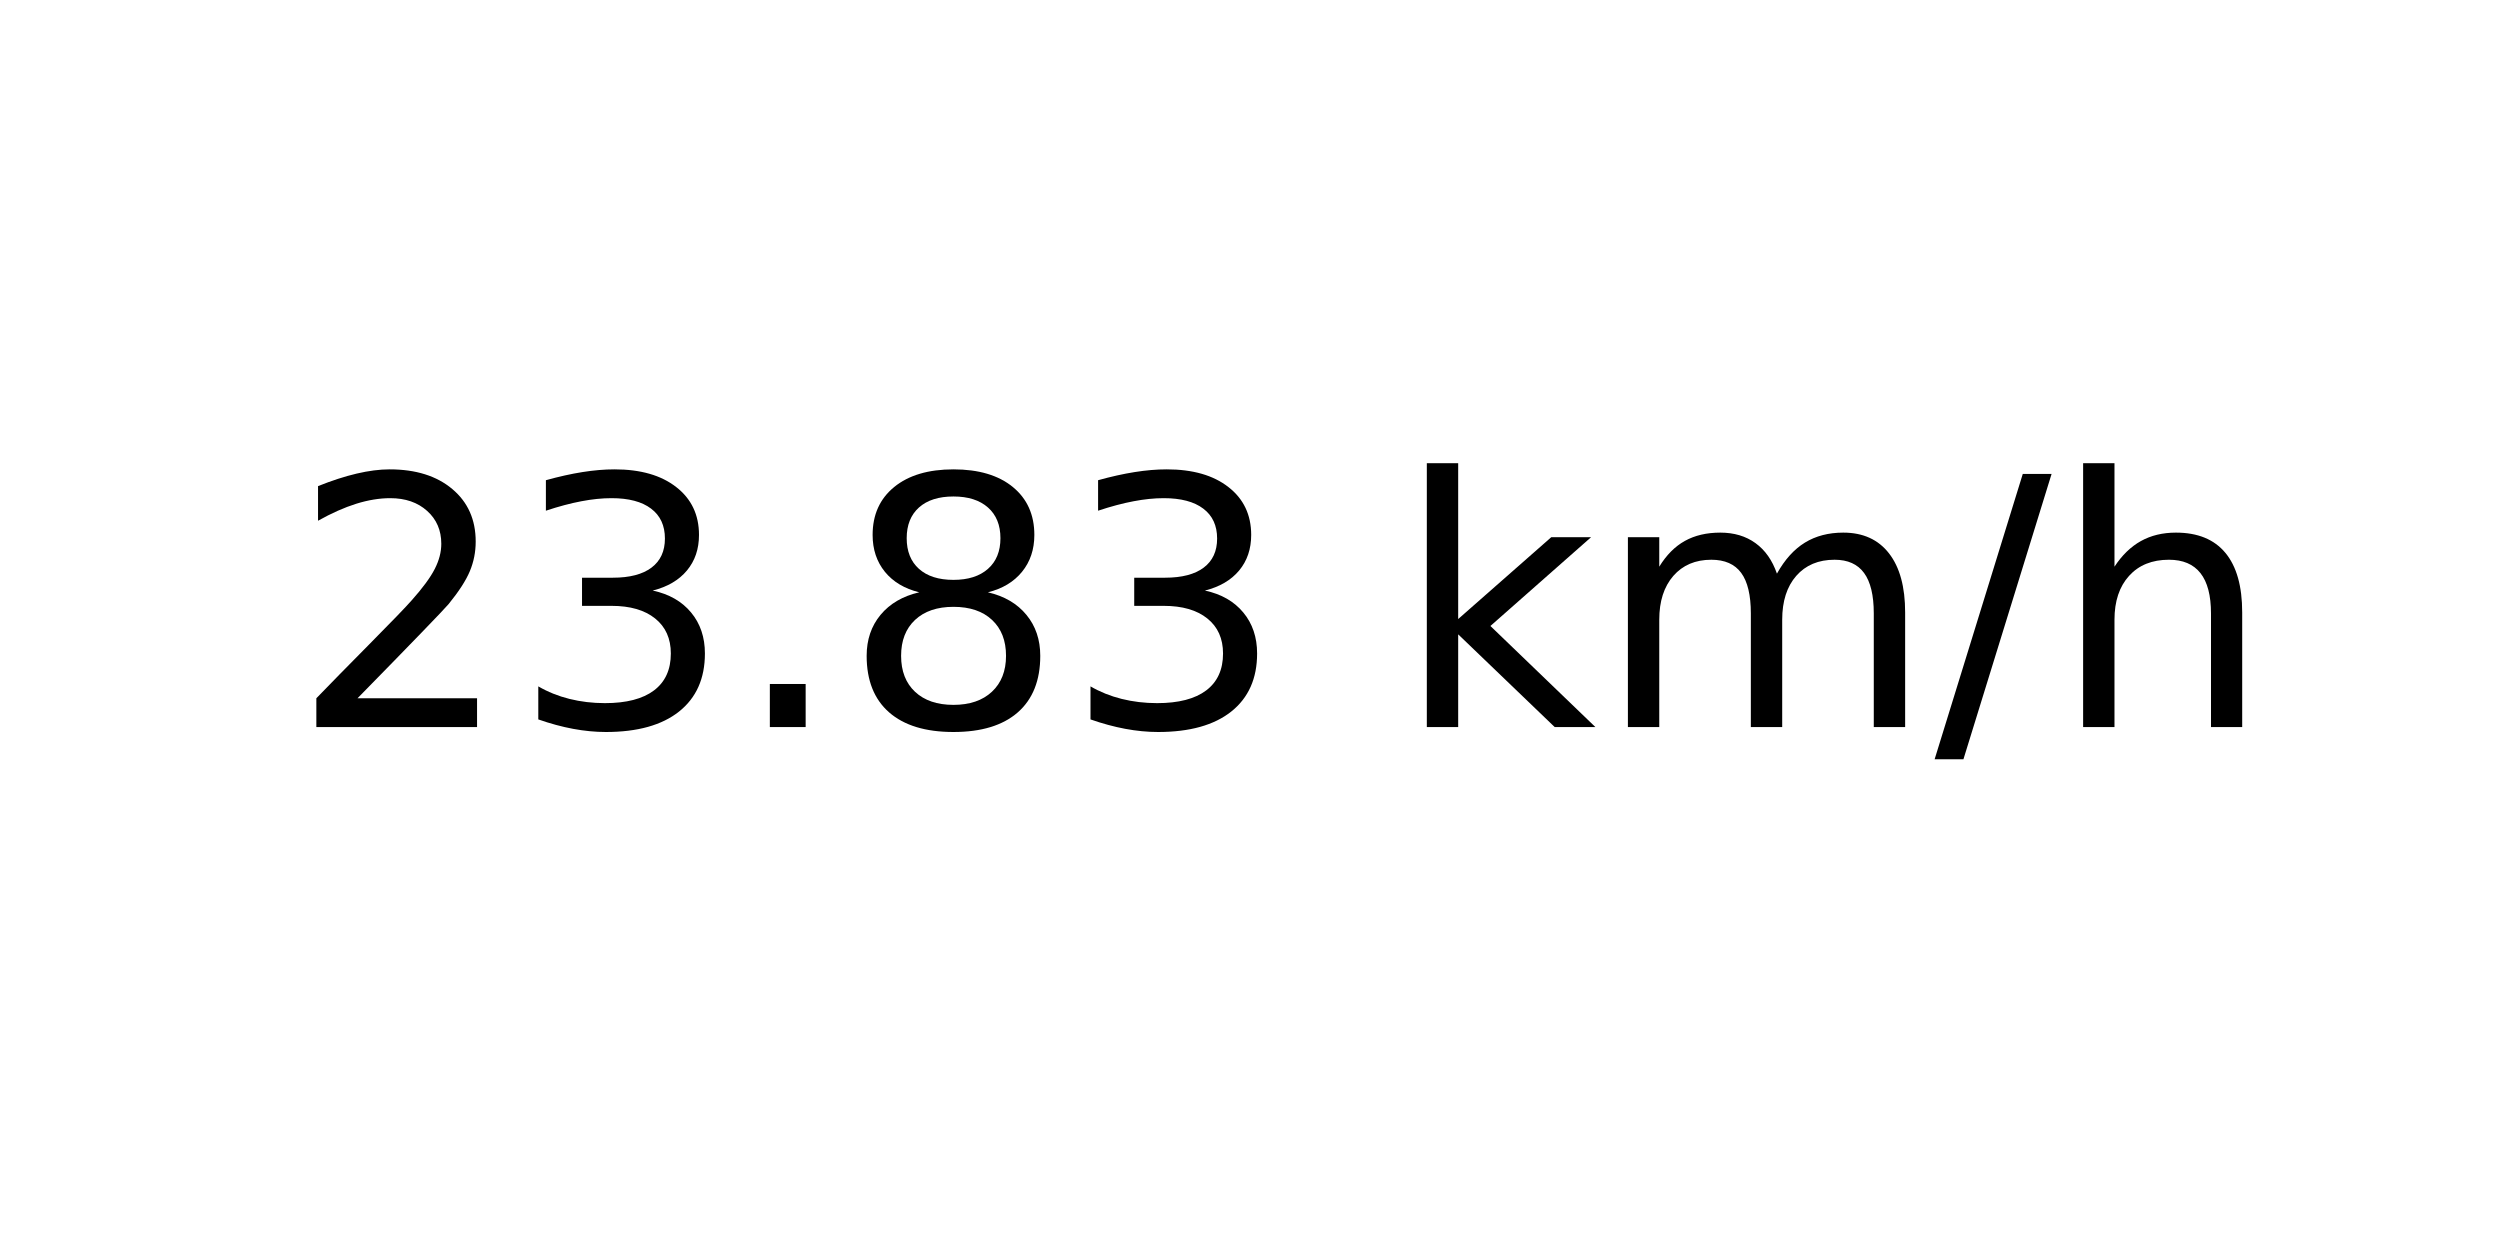
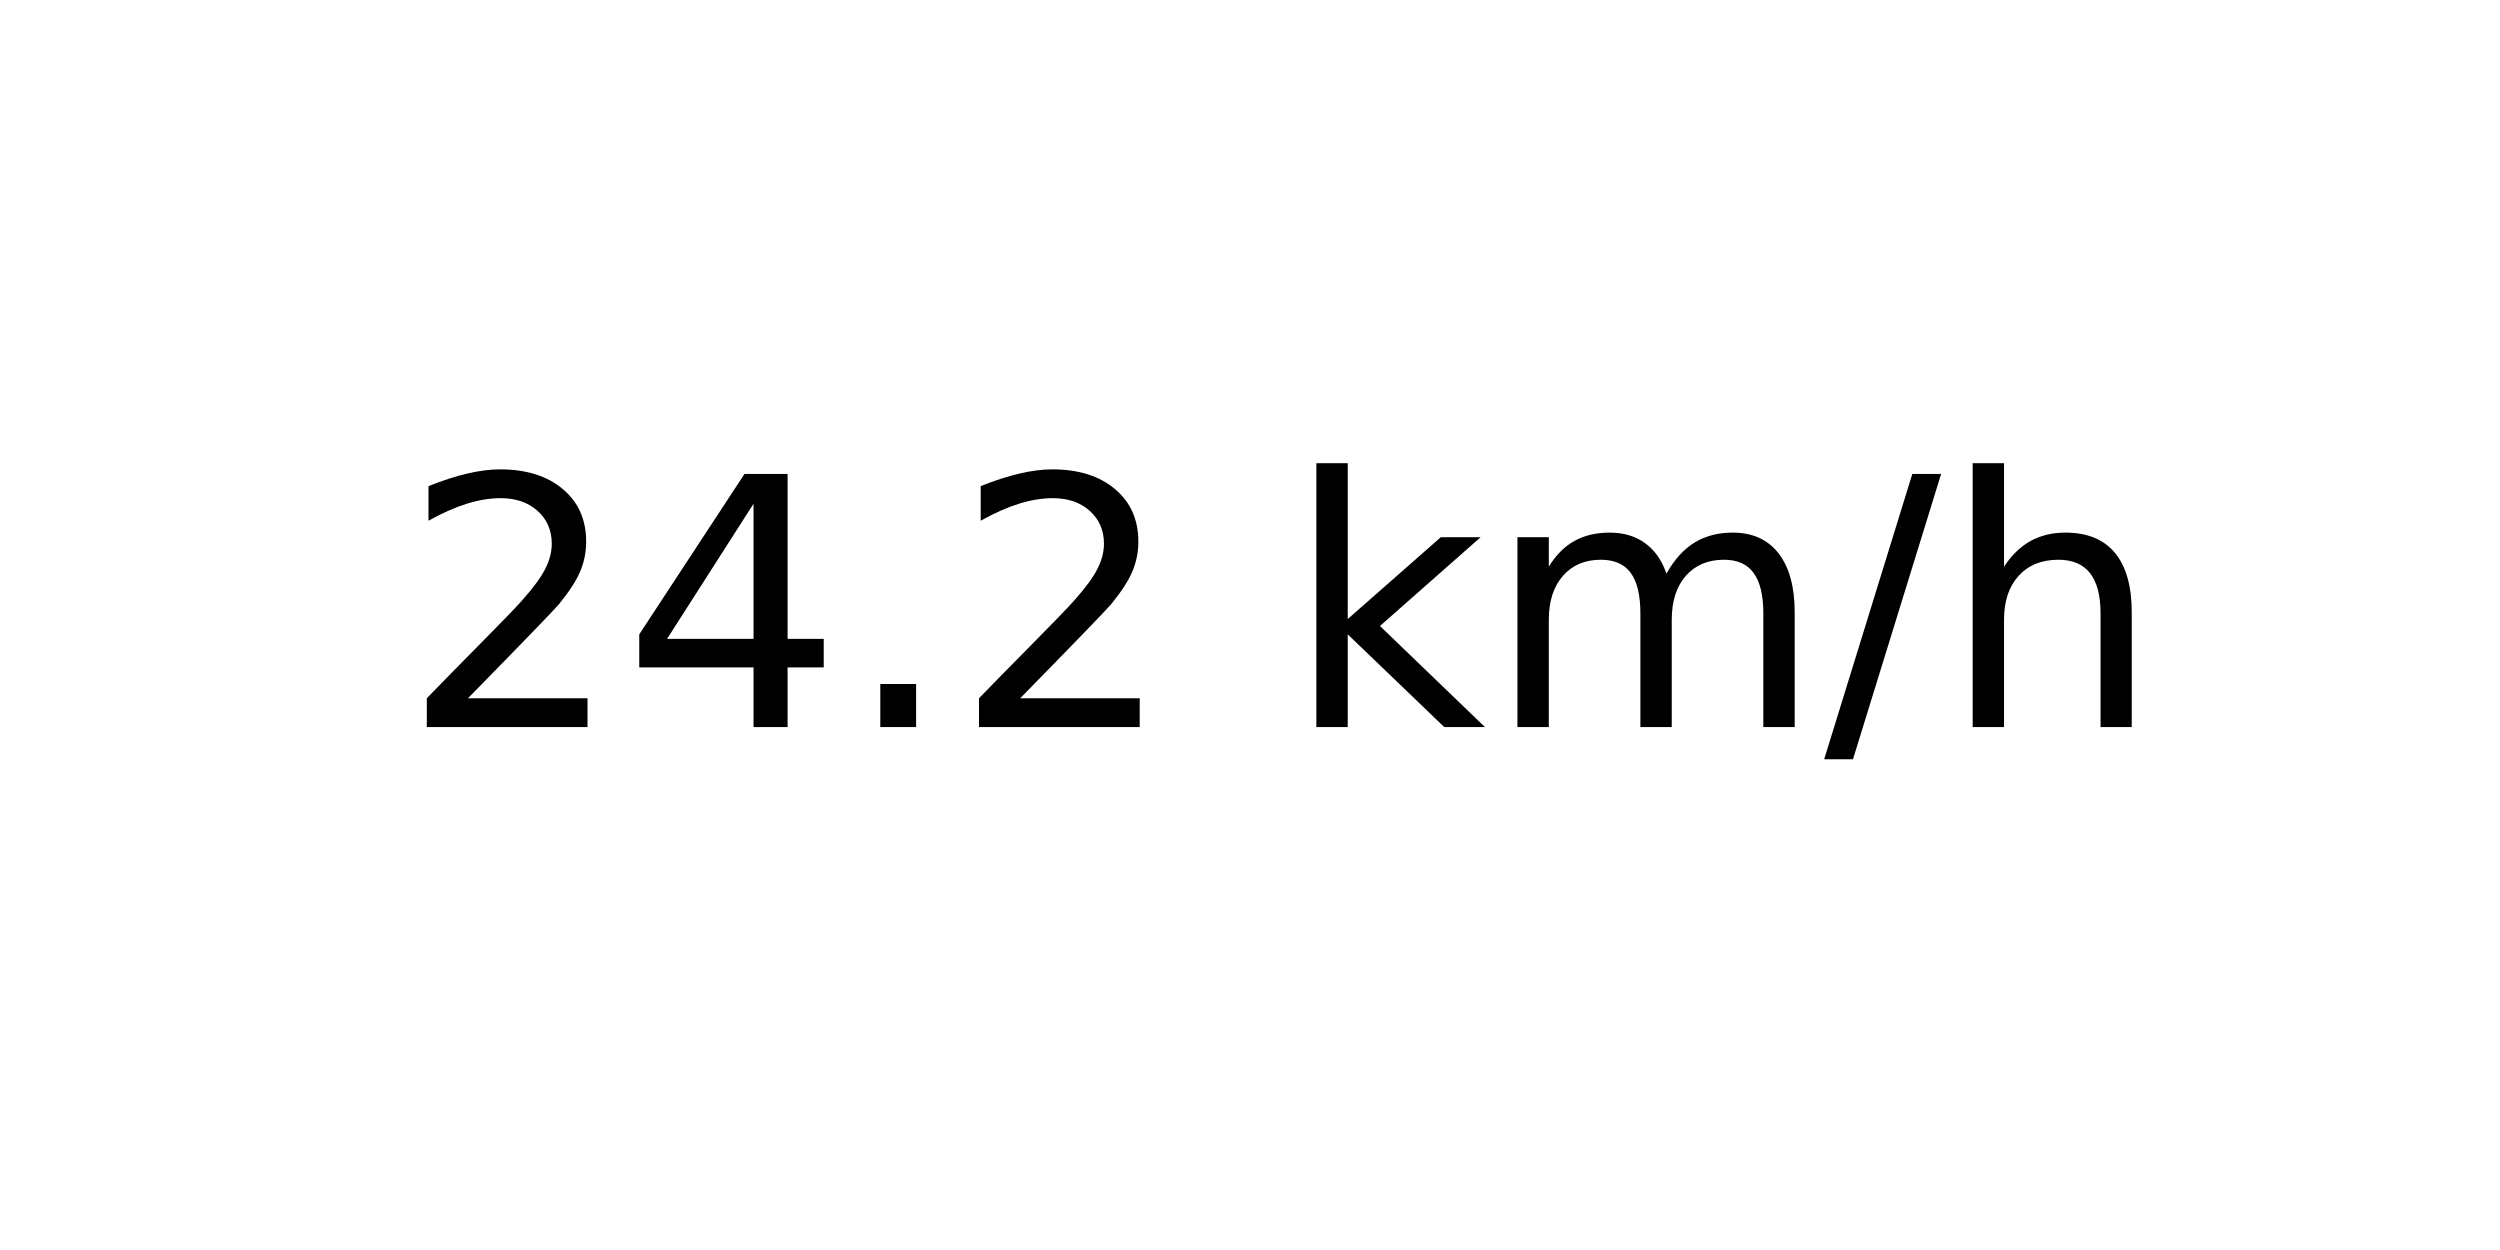
<svg xmlns="http://www.w3.org/2000/svg" xmlns:xlink="http://www.w3.org/1999/xlink" width="72pt" height="36pt" viewBox="0 0 72 36" version="1.1">
  <defs>
    <style type="text/css">*{stroke-linejoin: round; stroke-linecap: butt}</style>
  </defs>
  <g id="figure_1">
    <g id="axes_1">
      <g id="text_1">
-         <g transform="translate(8.378125 20.93937) scale(0.1 -0.1)">
+         <g transform="translate(11.55937 20.93937) scale(0.1 -0.1)">
          <defs>
            <path id="DejaVuSans-32" d="M 1228 531  L 3431 531  L 3431 0  L 469 0  L 469 531  Q 828 903 1448 1529  Q 2069 2156 2228 2338  Q 2531 2678 2651 2914  Q 2772 3150 2772 3378  Q 2772 3750 2511 3984  Q 2250 4219 1831 4219  Q 1534 4219 1204 4116  Q 875 4013 500 3803  L 500 4441  Q 881 4594 1212 4672  Q 1544 4750 1819 4750  Q 2544 4750 2975 4387  Q 3406 4025 3406 3419  Q 3406 3131 3298 2873  Q 3191 2616 2906 2266  Q 2828 2175 2409 1742  Q 1991 1309 1228 531  z " transform="scale(0.015625)" />
-             <path id="DejaVuSans-33" d="M 2597 2516  Q 3050 2419 3304 2112  Q 3559 1806 3559 1356  Q 3559 666 3084 287  Q 2609 -91 1734 -91  Q 1441 -91 1130 -33  Q 819 25 488 141  L 488 750  Q 750 597 1062 519  Q 1375 441 1716 441  Q 2309 441 2620 675  Q 2931 909 2931 1356  Q 2931 1769 2642 2001  Q 2353 2234 1838 2234  L 1294 2234  L 1294 2753  L 1863 2753  Q 2328 2753 2575 2939  Q 2822 3125 2822 3475  Q 2822 3834 2567 4026  Q 2313 4219 1838 4219  Q 1578 4219 1281 4162  Q 984 4106 628 3988  L 628 4550  Q 988 4650 1302 4700  Q 1616 4750 1894 4750  Q 2613 4750 3031 4423  Q 3450 4097 3450 3541  Q 3450 3153 3228 2886  Q 3006 2619 2597 2516  z " transform="scale(0.015625)" />
+             <path id="DejaVuSans-34" d="M 2419 4116  L 825 1625  L 2419 1625  L 2419 4116  z M 2253 4666  L 3047 4666  L 3047 1625  L 3713 1625  L 3713 1100  L 3047 1100  L 3047 0  L 2419 0  L 2419 1100  L 313 1100  L 313 1709  L 2253 4666  z " transform="scale(0.015625)" />
            <path id="DejaVuSans-2e" d="M 684 794  L 1344 794  L 1344 0  L 684 0  L 684 794  z " transform="scale(0.015625)" />
-             <path id="DejaVuSans-38" d="M 2034 2216  Q 1584 2216 1326 1975  Q 1069 1734 1069 1313  Q 1069 891 1326 650  Q 1584 409 2034 409  Q 2484 409 2743 651  Q 3003 894 3003 1313  Q 3003 1734 2745 1975  Q 2488 2216 2034 2216  z M 1403 2484  Q 997 2584 770 2862  Q 544 3141 544 3541  Q 544 4100 942 4425  Q 1341 4750 2034 4750  Q 2731 4750 3128 4425  Q 3525 4100 3525 3541  Q 3525 3141 3298 2862  Q 3072 2584 2669 2484  Q 3125 2378 3379 2068  Q 3634 1759 3634 1313  Q 3634 634 3220 271  Q 2806 -91 2034 -91  Q 1263 -91 848 271  Q 434 634 434 1313  Q 434 1759 690 2068  Q 947 2378 1403 2484  z M 1172 3481  Q 1172 3119 1398 2916  Q 1625 2713 2034 2713  Q 2441 2713 2670 2916  Q 2900 3119 2900 3481  Q 2900 3844 2670 4047  Q 2441 4250 2034 4250  Q 1625 4250 1398 4047  Q 1172 3844 1172 3481  z " transform="scale(0.015625)" />
            <path id="DejaVuSans-20" transform="scale(0.015625)" />
            <path id="DejaVuSans-6b" d="M 581 4863  L 1159 4863  L 1159 1991  L 2875 3500  L 3609 3500  L 1753 1863  L 3688 0  L 2938 0  L 1159 1709  L 1159 0  L 581 0  L 581 4863  z " transform="scale(0.015625)" />
            <path id="DejaVuSans-6d" d="M 3328 2828  Q 3544 3216 3844 3400  Q 4144 3584 4550 3584  Q 5097 3584 5394 3201  Q 5691 2819 5691 2113  L 5691 0  L 5113 0  L 5113 2094  Q 5113 2597 4934 2840  Q 4756 3084 4391 3084  Q 3944 3084 3684 2787  Q 3425 2491 3425 1978  L 3425 0  L 2847 0  L 2847 2094  Q 2847 2600 2669 2842  Q 2491 3084 2119 3084  Q 1678 3084 1418 2786  Q 1159 2488 1159 1978  L 1159 0  L 581 0  L 581 3500  L 1159 3500  L 1159 2956  Q 1356 3278 1631 3431  Q 1906 3584 2284 3584  Q 2666 3584 2933 3390  Q 3200 3197 3328 2828  z " transform="scale(0.015625)" />
            <path id="DejaVuSans-2f" d="M 1625 4666  L 2156 4666  L 531 -594  L 0 -594  L 1625 4666  z " transform="scale(0.015625)" />
            <path id="DejaVuSans-68" d="M 3513 2113  L 3513 0  L 2938 0  L 2938 2094  Q 2938 2591 2744 2837  Q 2550 3084 2163 3084  Q 1697 3084 1428 2787  Q 1159 2491 1159 1978  L 1159 0  L 581 0  L 581 4863  L 1159 4863  L 1159 2956  Q 1366 3272 1645 3428  Q 1925 3584 2291 3584  Q 2894 3584 3203 3211  Q 3513 2838 3513 2113  z " transform="scale(0.015625)" />
          </defs>
          <use xlink:href="#DejaVuSans-32" />
-           <use xlink:href="#DejaVuSans-33" x="63.623" />
+           <use xlink:href="#DejaVuSans-34" x="63.623" />
          <use xlink:href="#DejaVuSans-2e" x="127.246" />
-           <use xlink:href="#DejaVuSans-38" x="159.033" />
-           <use xlink:href="#DejaVuSans-33" x="222.656" />
-           <use xlink:href="#DejaVuSans-20" x="286.279" />
-           <use xlink:href="#DejaVuSans-6b" x="318.066" />
-           <use xlink:href="#DejaVuSans-6d" x="375.977" />
-           <use xlink:href="#DejaVuSans-2f" x="473.389" />
-           <use xlink:href="#DejaVuSans-68" x="507.08" />
+           <use xlink:href="#DejaVuSans-32" x="159.033" />
+           <use xlink:href="#DejaVuSans-20" x="222.656" />
+           <use xlink:href="#DejaVuSans-6b" x="254.443" />
+           <use xlink:href="#DejaVuSans-6d" x="312.354" />
+           <use xlink:href="#DejaVuSans-2f" x="409.766" />
+           <use xlink:href="#DejaVuSans-68" x="443.457" />
        </g>
      </g>
    </g>
  </g>
</svg>
